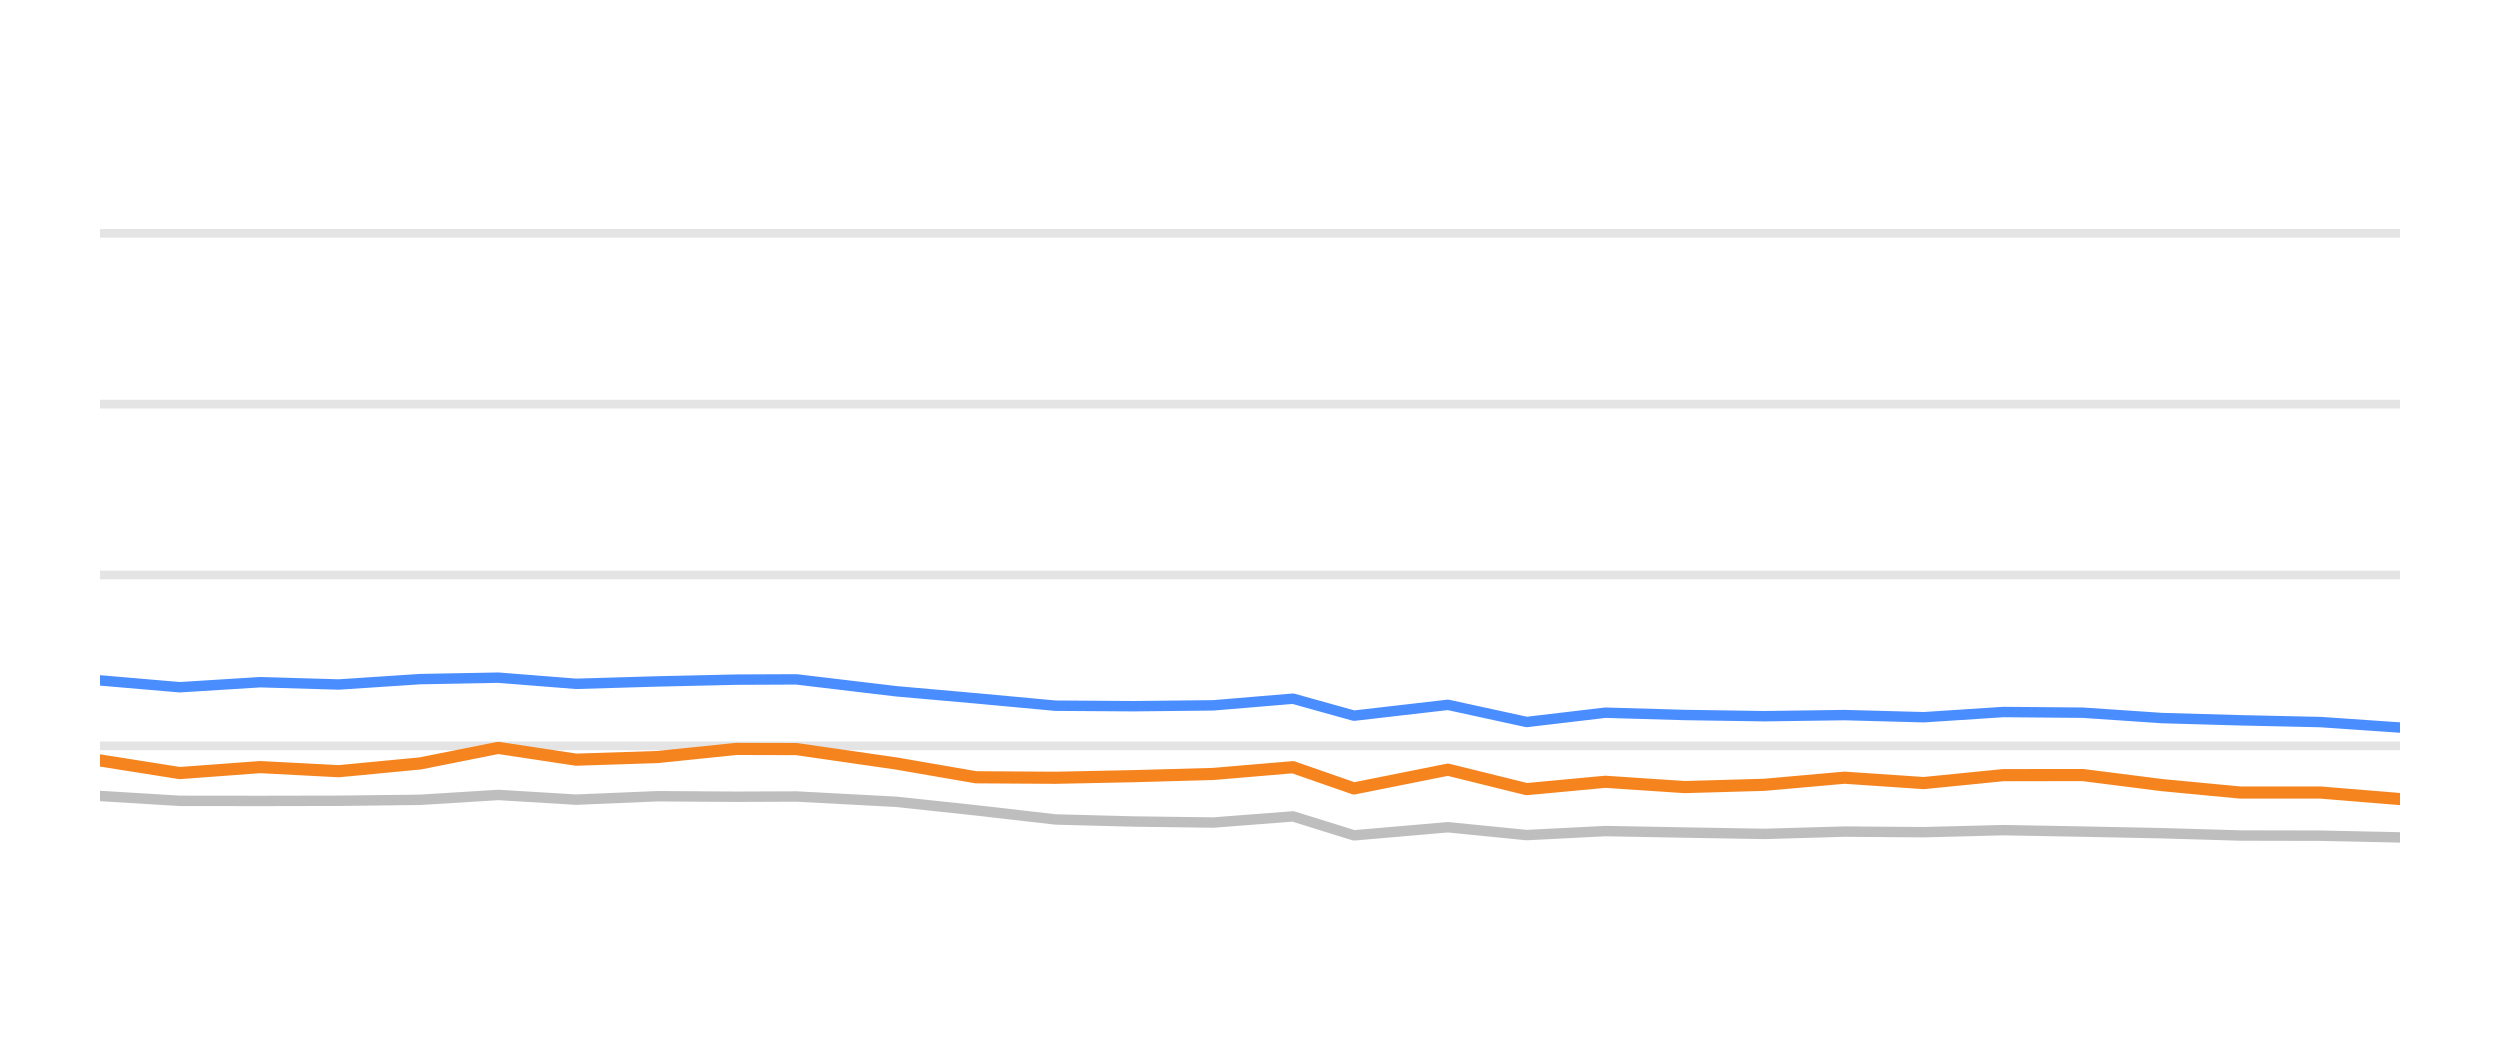
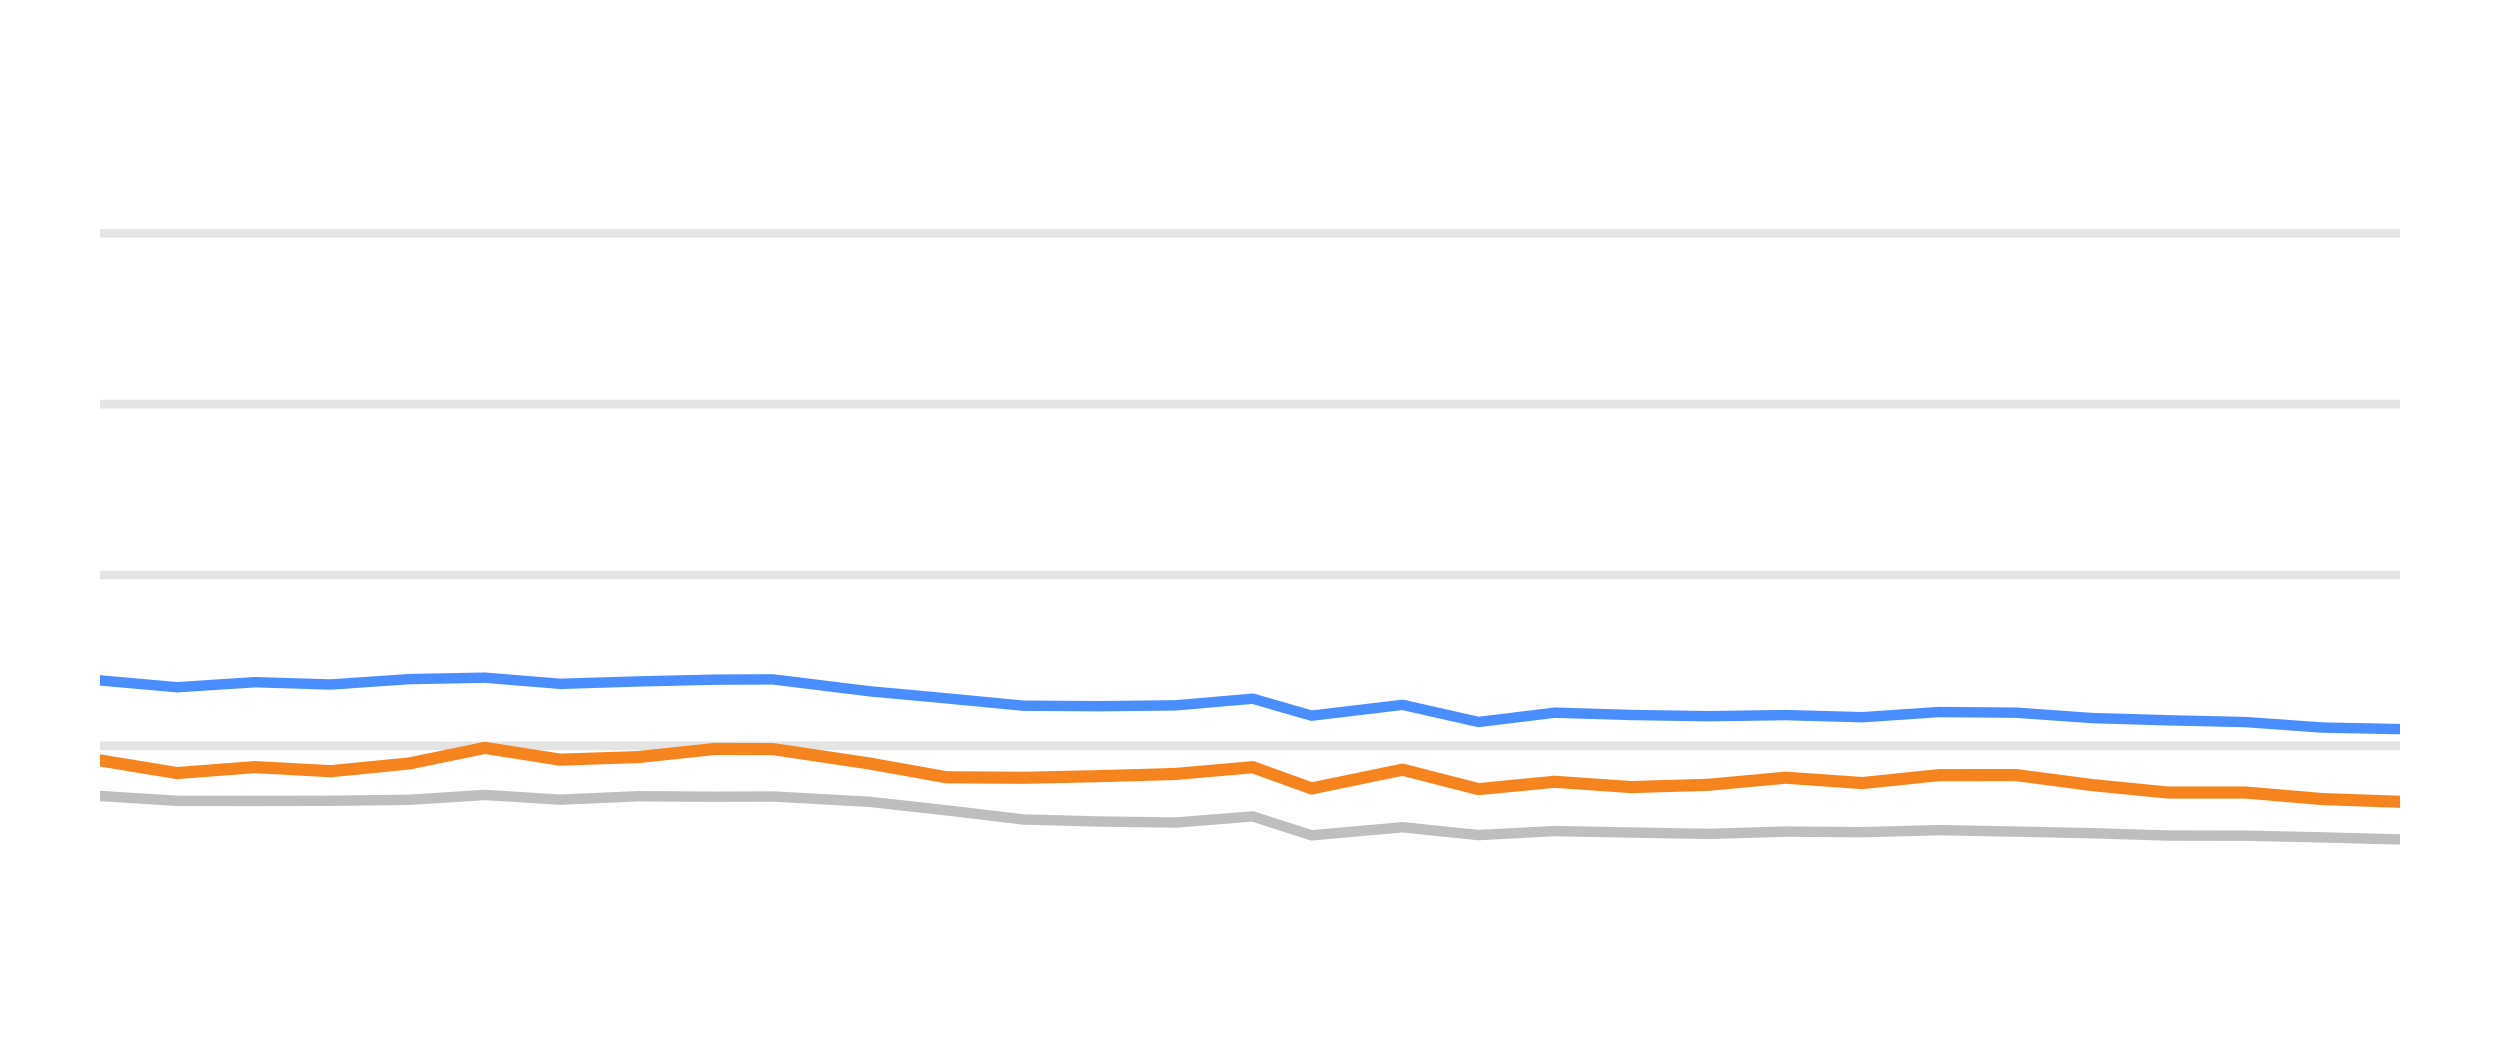
<svg xmlns="http://www.w3.org/2000/svg" width="144pt" height="60pt" viewBox="0 0 144 60" version="1.1">
  <defs>
    <style type="text/css">*{stroke-linejoin: round; stroke-linecap: butt}</style>
  </defs>
  <g id="figure_1">
    <g id="patch_1">
      <path d="M 0 60  L 144 60  L 144 0  L 0 0  L 0 60  z " style="fill: none; opacity: 0" />
    </g>
    <g id="axes_1">
      <g id="patch_2">
        <path d="M 5.76 52.8  L 138.24 52.8  L 138.24 3.6  L 5.76 3.6  L 5.76 52.8  z " style="fill: none" />
      </g>
      <g id="matplotlib.axis_1" />
      <g id="matplotlib.axis_2" />
      <g id="line2d_1">
-         <path d="M 5.76 42.96  L 138.24 42.96  " clip-path="url(#p905d293a63)" style="fill: none; stroke: #b2b2b2; stroke-opacity: 0.35; stroke-width: 0.5; stroke-linecap: square" />
+         <path d="M 5.76 42.96  L 138.24 42.96  " clip-path="url(#p074e444bd1)" style="fill: none; stroke: #b2b2b2; stroke-opacity: 0.35; stroke-width: 0.5; stroke-linecap: square" />
      </g>
      <g id="line2d_2">
-         <path d="M 5.76 33.12  L 138.24 33.12  " clip-path="url(#p905d293a63)" style="fill: none; stroke: #b2b2b2; stroke-opacity: 0.35; stroke-width: 0.5; stroke-linecap: square" />
+         <path d="M 5.76 33.12  L 138.24 33.12  " clip-path="url(#p074e444bd1)" style="fill: none; stroke: #b2b2b2; stroke-opacity: 0.35; stroke-width: 0.5; stroke-linecap: square" />
      </g>
      <g id="line2d_3">
-         <path d="M 5.76 23.28  L 138.24 23.28  " clip-path="url(#p905d293a63)" style="fill: none; stroke: #b2b2b2; stroke-opacity: 0.35; stroke-width: 0.5; stroke-linecap: square" />
+         <path d="M 5.76 23.28  L 138.24 23.28  " clip-path="url(#p074e444bd1)" style="fill: none; stroke: #b2b2b2; stroke-opacity: 0.35; stroke-width: 0.5; stroke-linecap: square" />
      </g>
      <g id="line2d_4">
-         <path d="M 5.76 13.44  L 138.24 13.44  " clip-path="url(#p905d293a63)" style="fill: none; stroke: #b2b2b2; stroke-opacity: 0.35; stroke-width: 0.5; stroke-linecap: square" />
+         <path d="M 5.76 13.44  L 138.24 13.44  " clip-path="url(#p074e444bd1)" style="fill: none; stroke: #b2b2b2; stroke-opacity: 0.35; stroke-width: 0.5; stroke-linecap: square" />
      </g>
      <g id="line2d_5">
-         <path d="M 5.76 45.848  L 10.355 46.128  L 14.987 46.133  L 19.516 46.124  L 24.201 46.069  L 28.702 45.789  L 33.185 46.06  L 37.873 45.863  L 42.419 45.892  L 45.869 45.878  L 51.609 46.183  L 56.216 46.675  L 60.796 47.201  L 65.306 47.319  L 69.889 47.378  L 74.477 47.024  L 77.99 48.116  L 83.403 47.649  L 87.937 48.101  L 92.469 47.87  L 97.04 47.954  L 101.639 48.033  L 106.246 47.9  L 110.811 47.934  L 115.388 47.816  L 119.968 47.9  L 124.54 47.993  L 129.046 48.126  L 133.67 48.136  L 138.24 48.234  " clip-path="url(#p905d293a63)" style="fill: none; stroke: #bebebe; stroke-width: 0.6; stroke-linecap: round" />
+         <path d="M 5.76 45.848  L 10.2 46.128  L 14.676 46.133  L 19.051 46.124  L 23.578 46.069  L 27.927 45.789  L 32.259 46.06  L 36.788 45.863  L 41.181 45.892  L 44.514 45.878  L 50.061 46.183  L 54.512 46.675  L 58.938 47.201  L 63.295 47.319  L 67.723 47.378  L 72.156 47.024  L 75.551 48.116  L 80.781 47.649  L 85.162 48.101  L 89.541 47.87  L 93.957 47.954  L 98.401 48.033  L 102.852 47.9  L 107.264 47.934  L 111.686 47.816  L 116.111 47.9  L 120.529 47.993  L 124.883 48.126  L 129.35 48.136  L 133.766 48.234  L 138.24 48.352  " clip-path="url(#p074e444bd1)" style="fill: none; stroke: #bebebe; stroke-width: 0.6; stroke-linecap: round" />
      </g>
      <g id="line2d_6">
-         <path d="M 5.76 39.191  L 10.355 39.585  L 14.987 39.295  L 19.516 39.427  L 24.201 39.117  L 28.702 39.034  L 33.185 39.388  L 37.873 39.25  L 42.419 39.147  L 45.869 39.132  L 51.609 39.816  L 56.216 40.224  L 60.796 40.648  L 65.306 40.677  L 69.889 40.628  L 74.477 40.244  L 77.99 41.223  L 83.403 40.598  L 87.937 41.587  L 92.469 41.051  L 97.04 41.184  L 101.639 41.253  L 106.246 41.189  L 110.811 41.312  L 115.388 41.012  L 119.968 41.051  L 124.54 41.361  L 129.046 41.489  L 133.67 41.592  L 138.24 41.907  " clip-path="url(#p905d293a63)" style="fill: none; stroke: #4a8dff; stroke-width: 0.6; stroke-linecap: round" />
+         <path d="M 5.76 39.191  L 10.2 39.585  L 14.676 39.295  L 19.051 39.427  L 23.578 39.117  L 27.927 39.034  L 32.259 39.388  L 36.788 39.25  L 41.181 39.147  L 44.514 39.132  L 50.061 39.816  L 54.512 40.224  L 58.938 40.648  L 63.295 40.677  L 67.723 40.628  L 72.156 40.244  L 75.551 41.223  L 80.781 40.598  L 85.162 41.587  L 89.541 41.051  L 93.957 41.184  L 98.401 41.253  L 102.852 41.189  L 107.264 41.312  L 111.686 41.012  L 116.111 41.051  L 120.529 41.361  L 124.883 41.489  L 129.35 41.592  L 133.766 41.907  L 138.24 41.996  " clip-path="url(#p074e444bd1)" style="fill: none; stroke: #4a8dff; stroke-width: 0.6; stroke-linecap: round" />
      </g>
      <g id="line2d_7">
-         <path d="M 5.76 43.801  L 10.355 44.529  L 14.987 44.185  L 19.516 44.421  L 24.201 43.974  L 28.702 43.078  L 33.185 43.757  L 37.873 43.605  L 42.419 43.137  L 45.869 43.147  L 51.609 43.974  L 56.216 44.771  L 60.796 44.8  L 65.306 44.707  L 69.889 44.579  L 74.477 44.19  L 77.99 45.415  L 83.403 44.333  L 87.937 45.454  L 92.469 45.031  L 97.04 45.336  L 101.639 45.204  L 106.246 44.795  L 110.811 45.105  L 115.388 44.648  L 119.968 44.643  L 124.54 45.223  L 129.046 45.651  L 133.67 45.651  L 138.24 46.025  " clip-path="url(#p905d293a63)" style="fill: none; stroke: #f5841e; stroke-width: 0.7; stroke-linecap: round" />
+         <path d="M 5.76 43.801  L 10.2 44.529  L 14.676 44.185  L 19.051 44.421  L 23.578 43.974  L 27.927 43.078  L 32.259 43.757  L 36.788 43.605  L 41.181 43.137  L 44.514 43.147  L 50.061 43.974  L 54.512 44.771  L 58.938 44.8  L 63.295 44.707  L 67.723 44.579  L 72.156 44.19  L 75.551 45.415  L 80.781 44.333  L 85.162 45.454  L 89.541 45.031  L 93.957 45.336  L 98.401 45.204  L 102.852 44.795  L 107.264 45.105  L 111.686 44.648  L 116.111 44.643  L 120.529 45.223  L 124.883 45.651  L 129.35 45.651  L 133.766 46.025  L 138.24 46.183  " clip-path="url(#p074e444bd1)" style="fill: none; stroke: #f5841e; stroke-width: 0.7; stroke-linecap: round" />
      </g>
    </g>
  </g>
  <defs>
-     <clipPath id="p905d293a63">
+     <clipPath id="p074e444bd1">
      <rect x="5.76" y="3.6" width="132.48" height="49.2" />
    </clipPath>
  </defs>
</svg>
